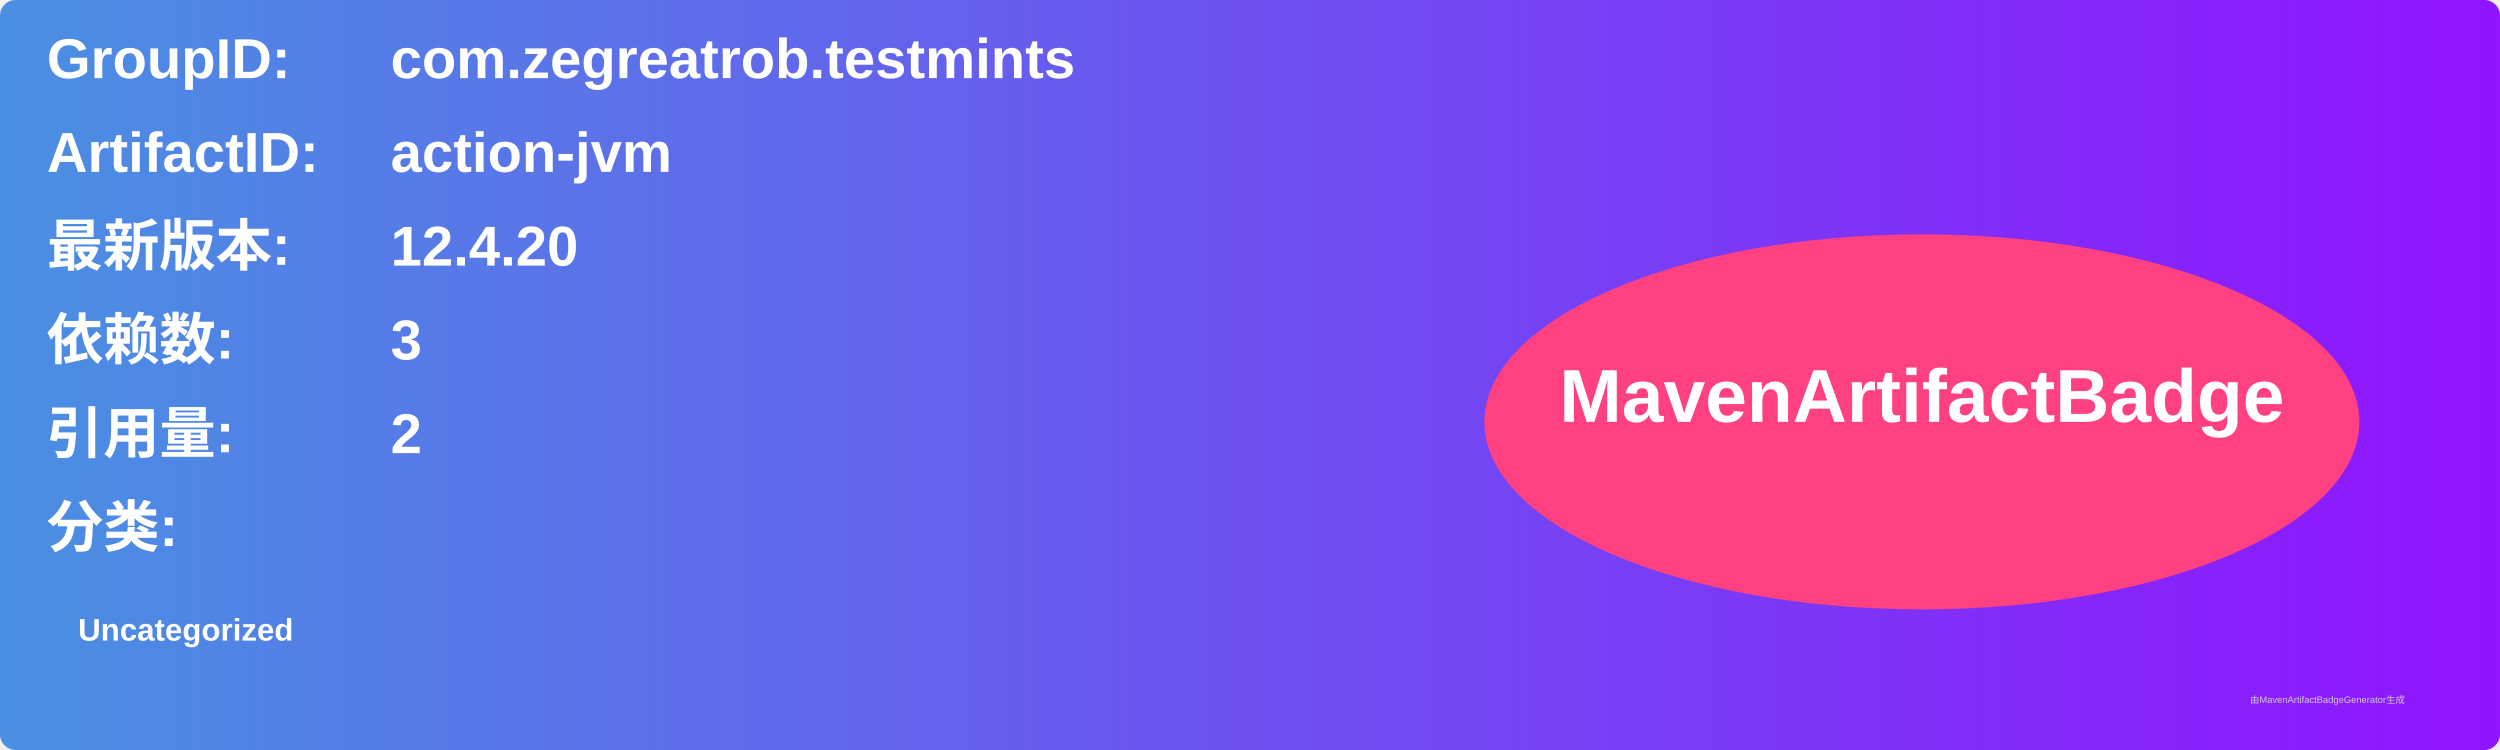
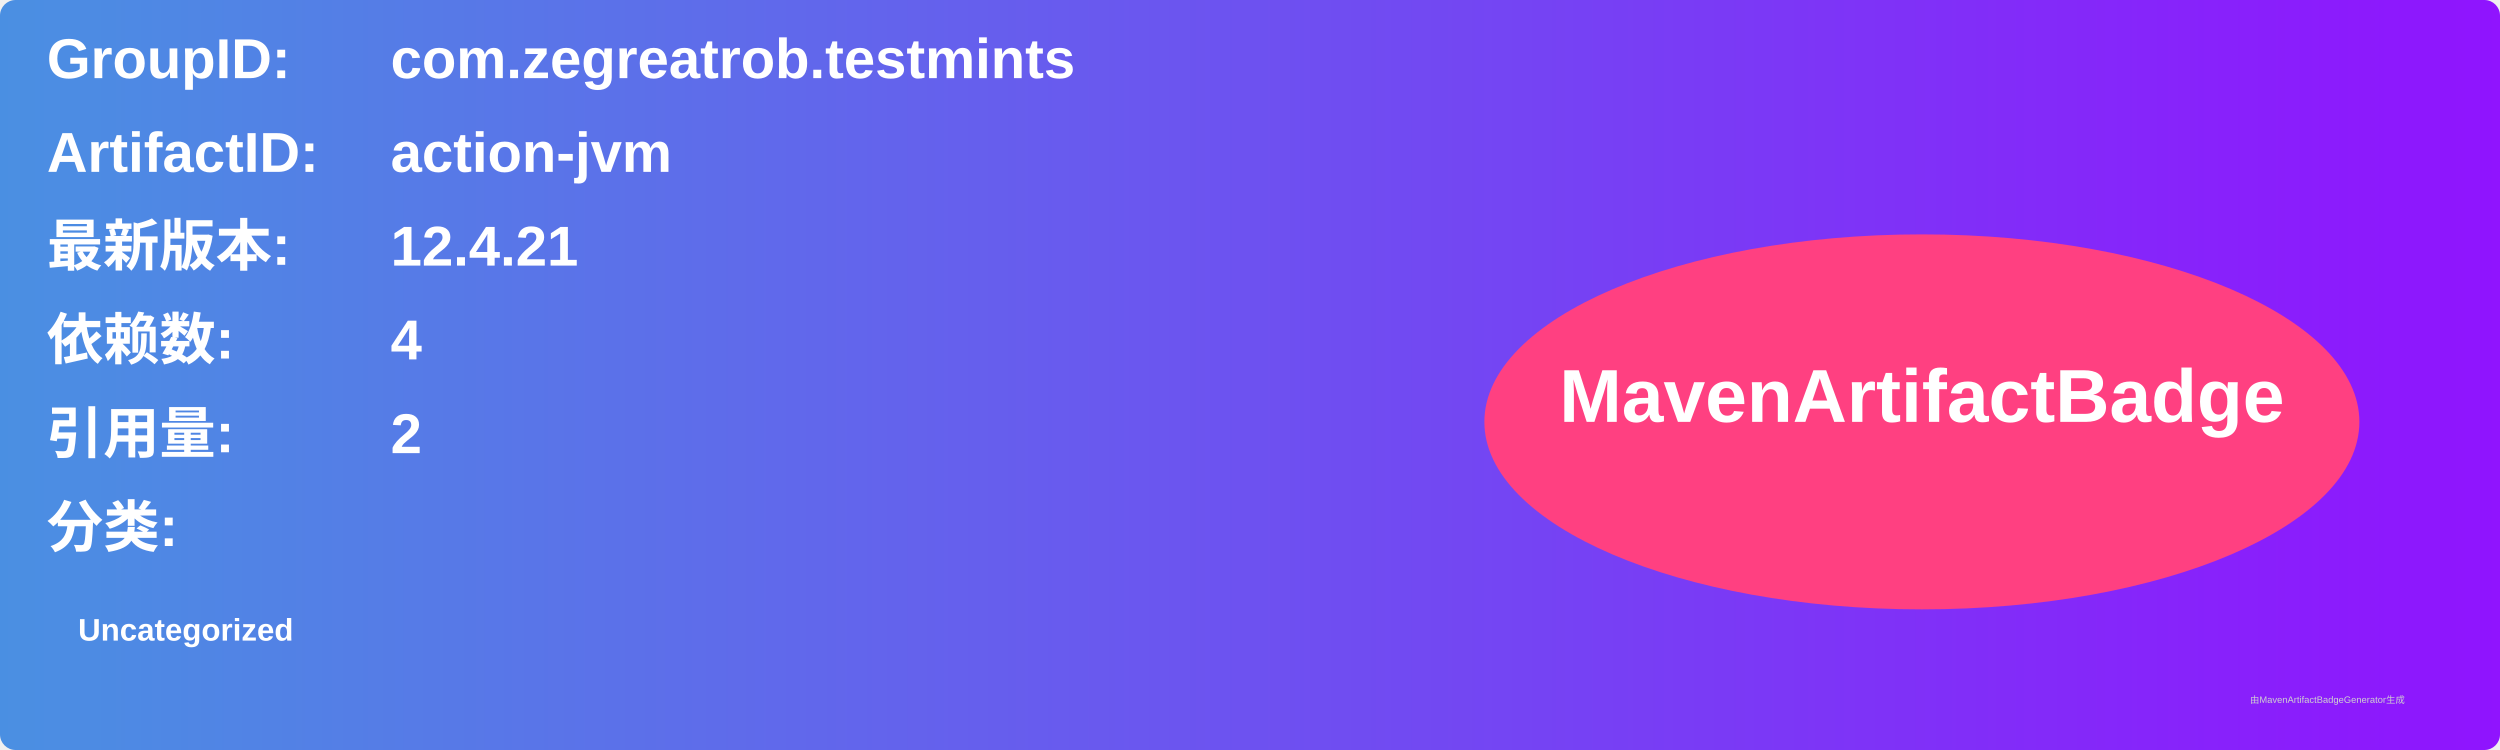
<svg xmlns="http://www.w3.org/2000/svg" width="800" height="240" viewBox="0 0 800 240">
  <linearGradient id="grad" x1="0%" y1="0%" x2="100%" y2="0%">
    <stop offset="0%" stop-color="#4a90e2" />
    <stop offset="100%" stop-color="#9013fe" />
  </linearGradient>
  <rect width="100%" height="100%" rx="5" ry="5" fill="url(#grad)" />
  <g transform="translate(15, 15)">
    <text x="0" y="10" font-family="Arial" font-size="18" fill="white" font-weight="bold" width="260">GroupID:</text>
    <text x="110" y="10" font-family="Arial" font-size="18" fill="white" font-weight="bold" width="460">com.zegreatrob.testmints</text>
    <text x="0" y="40" font-family="Arial" font-size="18" fill="white" font-weight="bold" width="260">ArtifactID:</text>
    <text x="110" y="40" font-family="Arial" font-size="18" fill="white" font-weight="bold" width="460">action-jvm</text>
    <text x="0" y="70" font-family="Arial" font-size="18" fill="white" font-weight="bold">最新版本:</text>
    <text x="110" y="70" font-family="Arial" font-size="18" fill="white" font-weight="bold">
-       <tspan font-weight="bold">12.4.20</tspan>
+       <tspan font-weight="bold">12.4.21</tspan>
    </text>
    <text x="0" y="100" font-family="Arial" font-size="18" fill="white" font-weight="bold">依赖数: </text>
    <text x="110" y="100" font-family="Arial" font-size="18" fill="white">
-       <tspan font-weight="bold">3</tspan>
+       <tspan font-weight="bold">4</tspan>
    </text>
    <text x="0" y="130" font-family="Arial" font-size="18" fill="white" font-weight="bold">引用量: </text>
    <text x="110" y="130" font-family="Arial" font-size="18" fill="white">
      <tspan font-weight="bold">2</tspan>
    </text>
    <text x="0" y="160" font-family="Arial" font-size="18" fill="white" font-weight="bold">分类:</text>
    <text x="10" y="190" font-family="Arial" font-size="10" fill="white">
      <tspan font-weight="bold">Uncategorized</tspan>
    </text>
    <ellipse cx="600" cy="120" rx="140" ry="60" fill="#ff4081" />
    <text x="600" y="120" text-anchor="middle" font-family="Arial" font-size="24" fill="white" font-weight="bold">MavenArtifactBadge</text>
  </g>
  <text x="720" y="225" font-family="Arial" font-size="3" fill="#d0d0d0">由MavenArtifactBadgeGenerator生成</text>
</svg>
